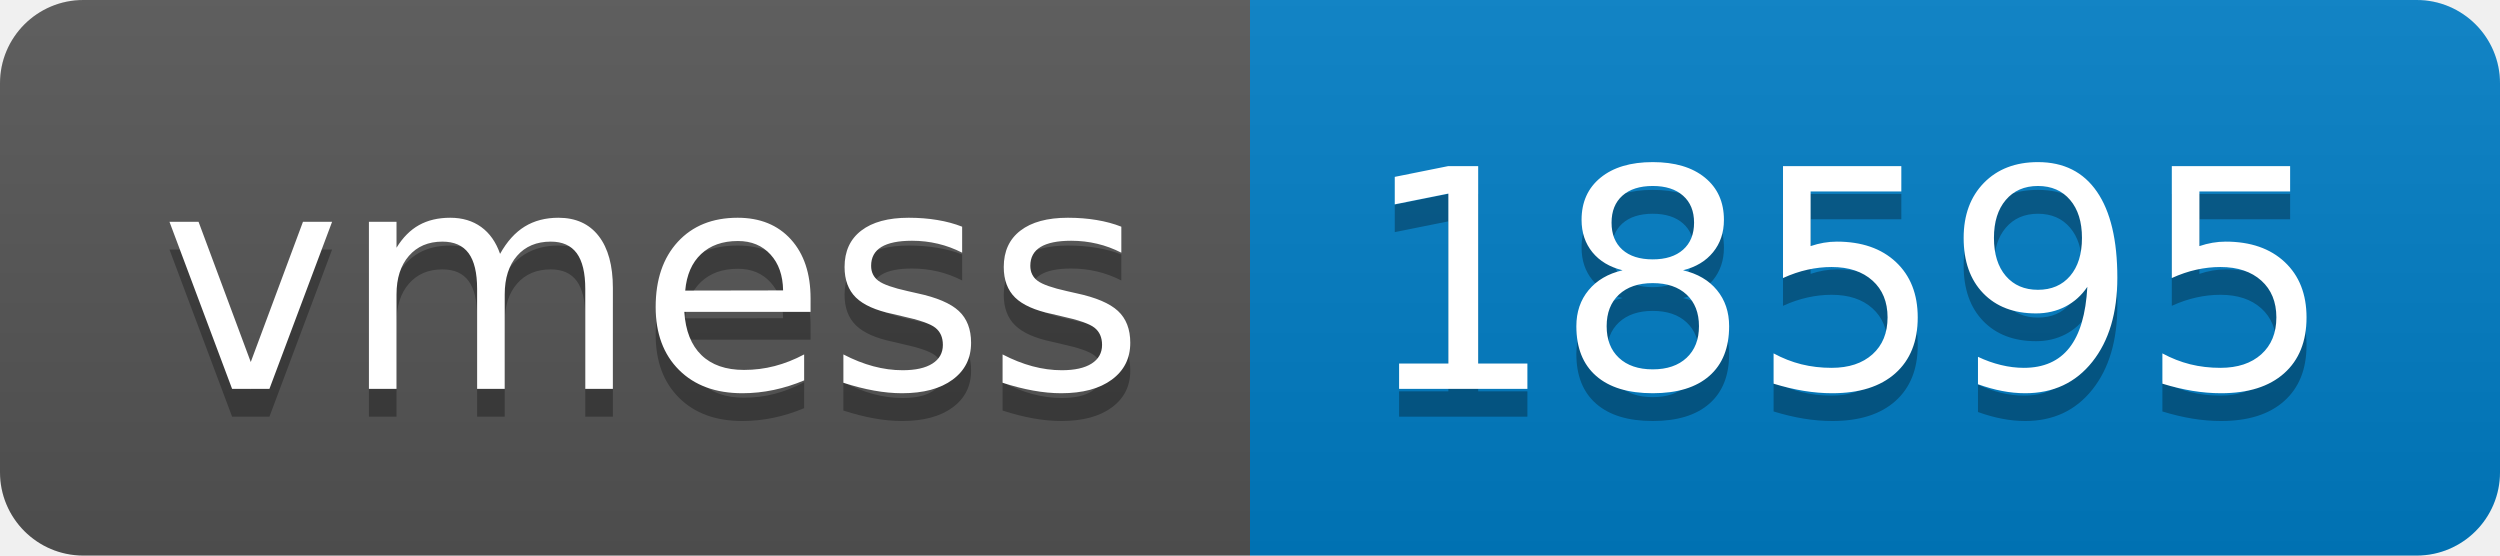
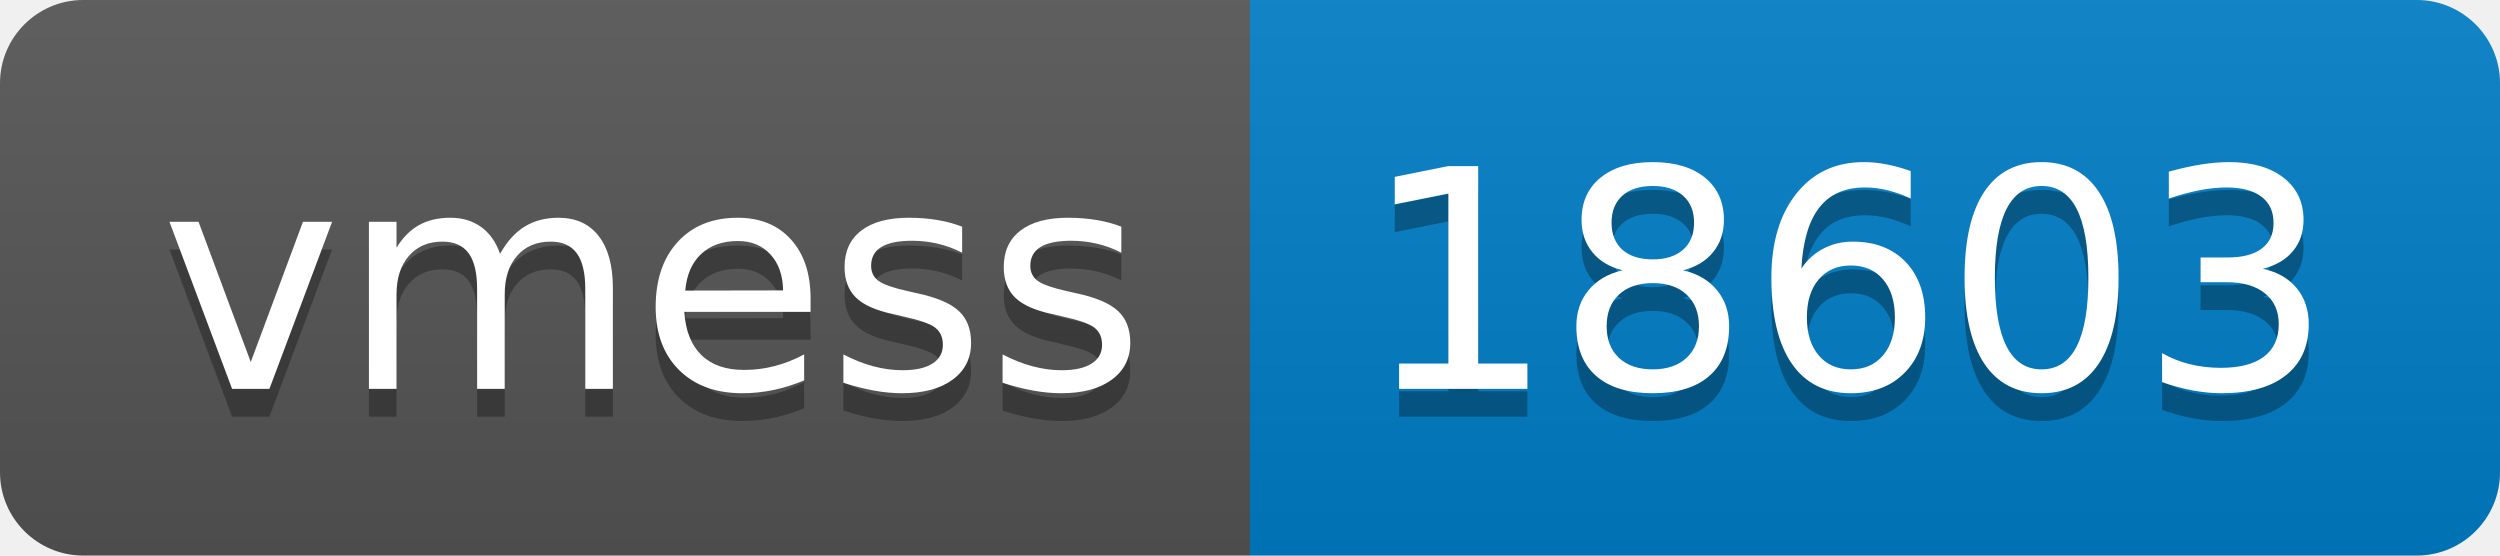
- <svg xmlns="http://www.w3.org/2000/svg" width="90" height="20" role="img" aria-label="vmess: 18595">
+ <svg xmlns="http://www.w3.org/2000/svg" width="90" height="20" role="img" aria-label="vmess: 18603">
  <linearGradient id="s" x2="0" y2="100%">
    <stop offset="0" stop-color="#bbb" stop-opacity=".1" />
    <stop offset="1" stop-opacity=".1" />
  </linearGradient>
  <clipPath id="r">
    <rect width="90" height="20" rx="3" fill="#fff" />
  </clipPath>
  <g clip-path="url(#r)">
    <rect width="45" height="20" fill="#555" />
    <rect x="45" width="45" height="20" fill="#007ec6" />
    <rect width="90" height="20" fill="url(#s)" />
  </g>
  <g fill="#fff" text-anchor="middle" font-family="Verdana,Geneva,DejaVu Sans,sans-serif" text-rendering="geometricPrecision" font-size="110">
    <text aria-hidden="true" x="235" y="150" fill="#010101" fill-opacity=".3" transform="scale(.1)" textLength="350">vmess</text>
    <text x="235" y="140" transform="scale(.1)" fill="#fff" textLength="350">vmess</text>
-     <text aria-hidden="true" x="665" y="150" fill="#010101" fill-opacity=".3" transform="scale(.1)" textLength="350">18595</text>
-     <text x="665" y="140" transform="scale(.1)" fill="#fff" textLength="350">18595</text>
+     <text aria-hidden="true" x="665" y="150" fill="#010101" fill-opacity=".3" transform="scale(.1)" textLength="350">18603</text>
+     <text x="665" y="140" transform="scale(.1)" fill="#fff" textLength="350">18603</text>
  </g>
</svg>
